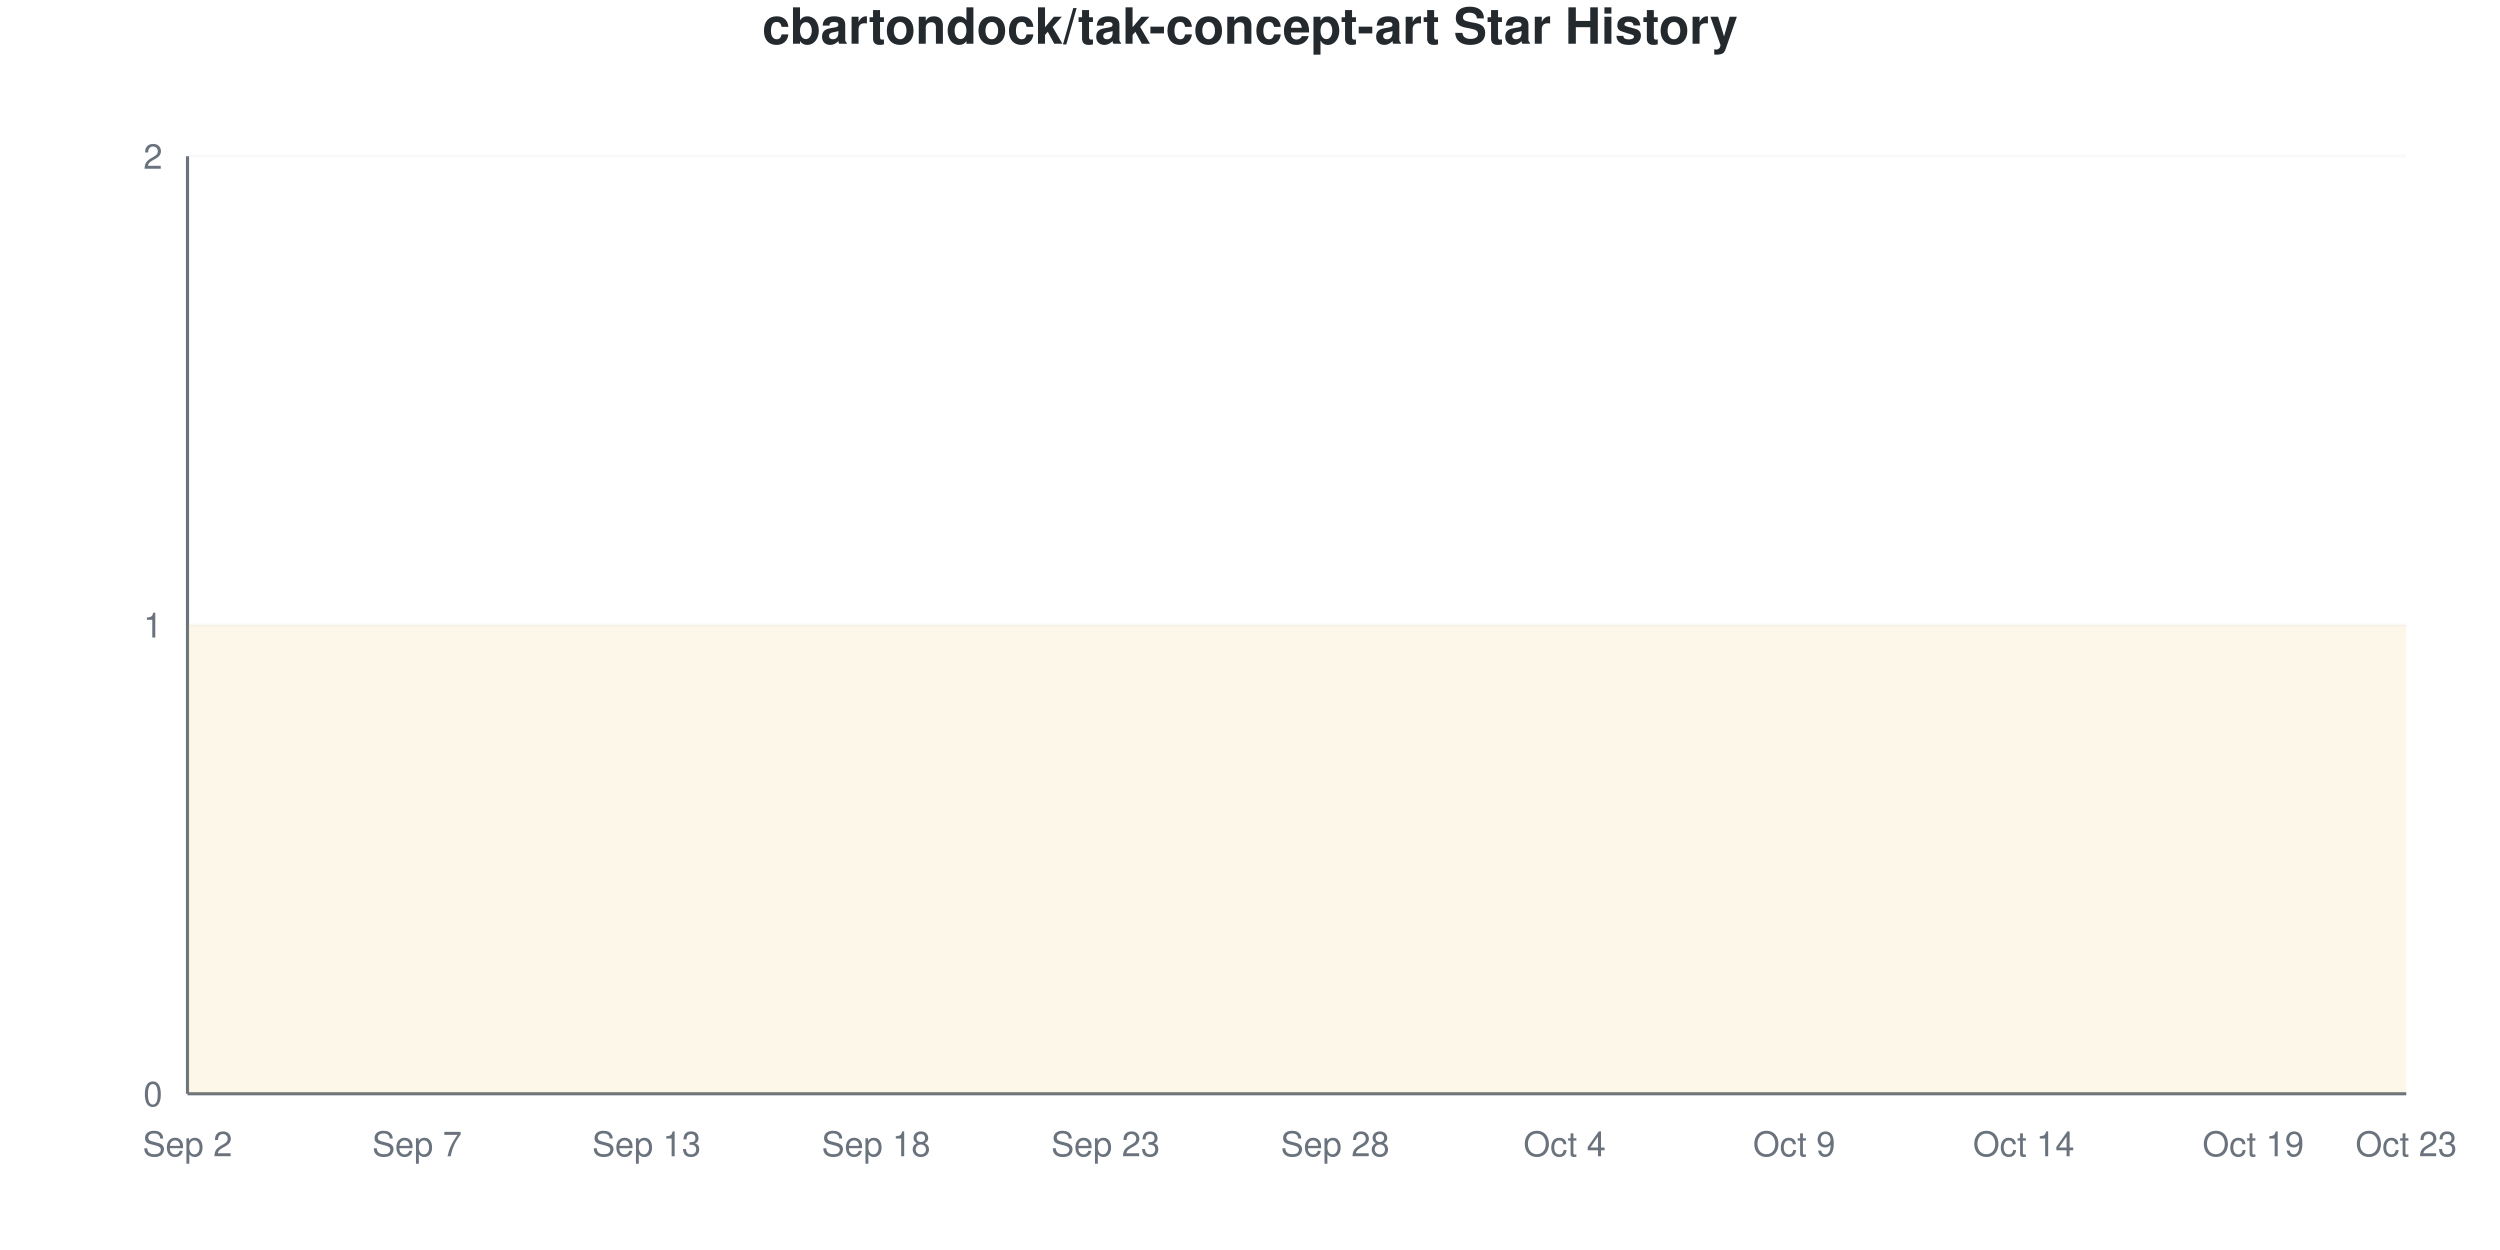
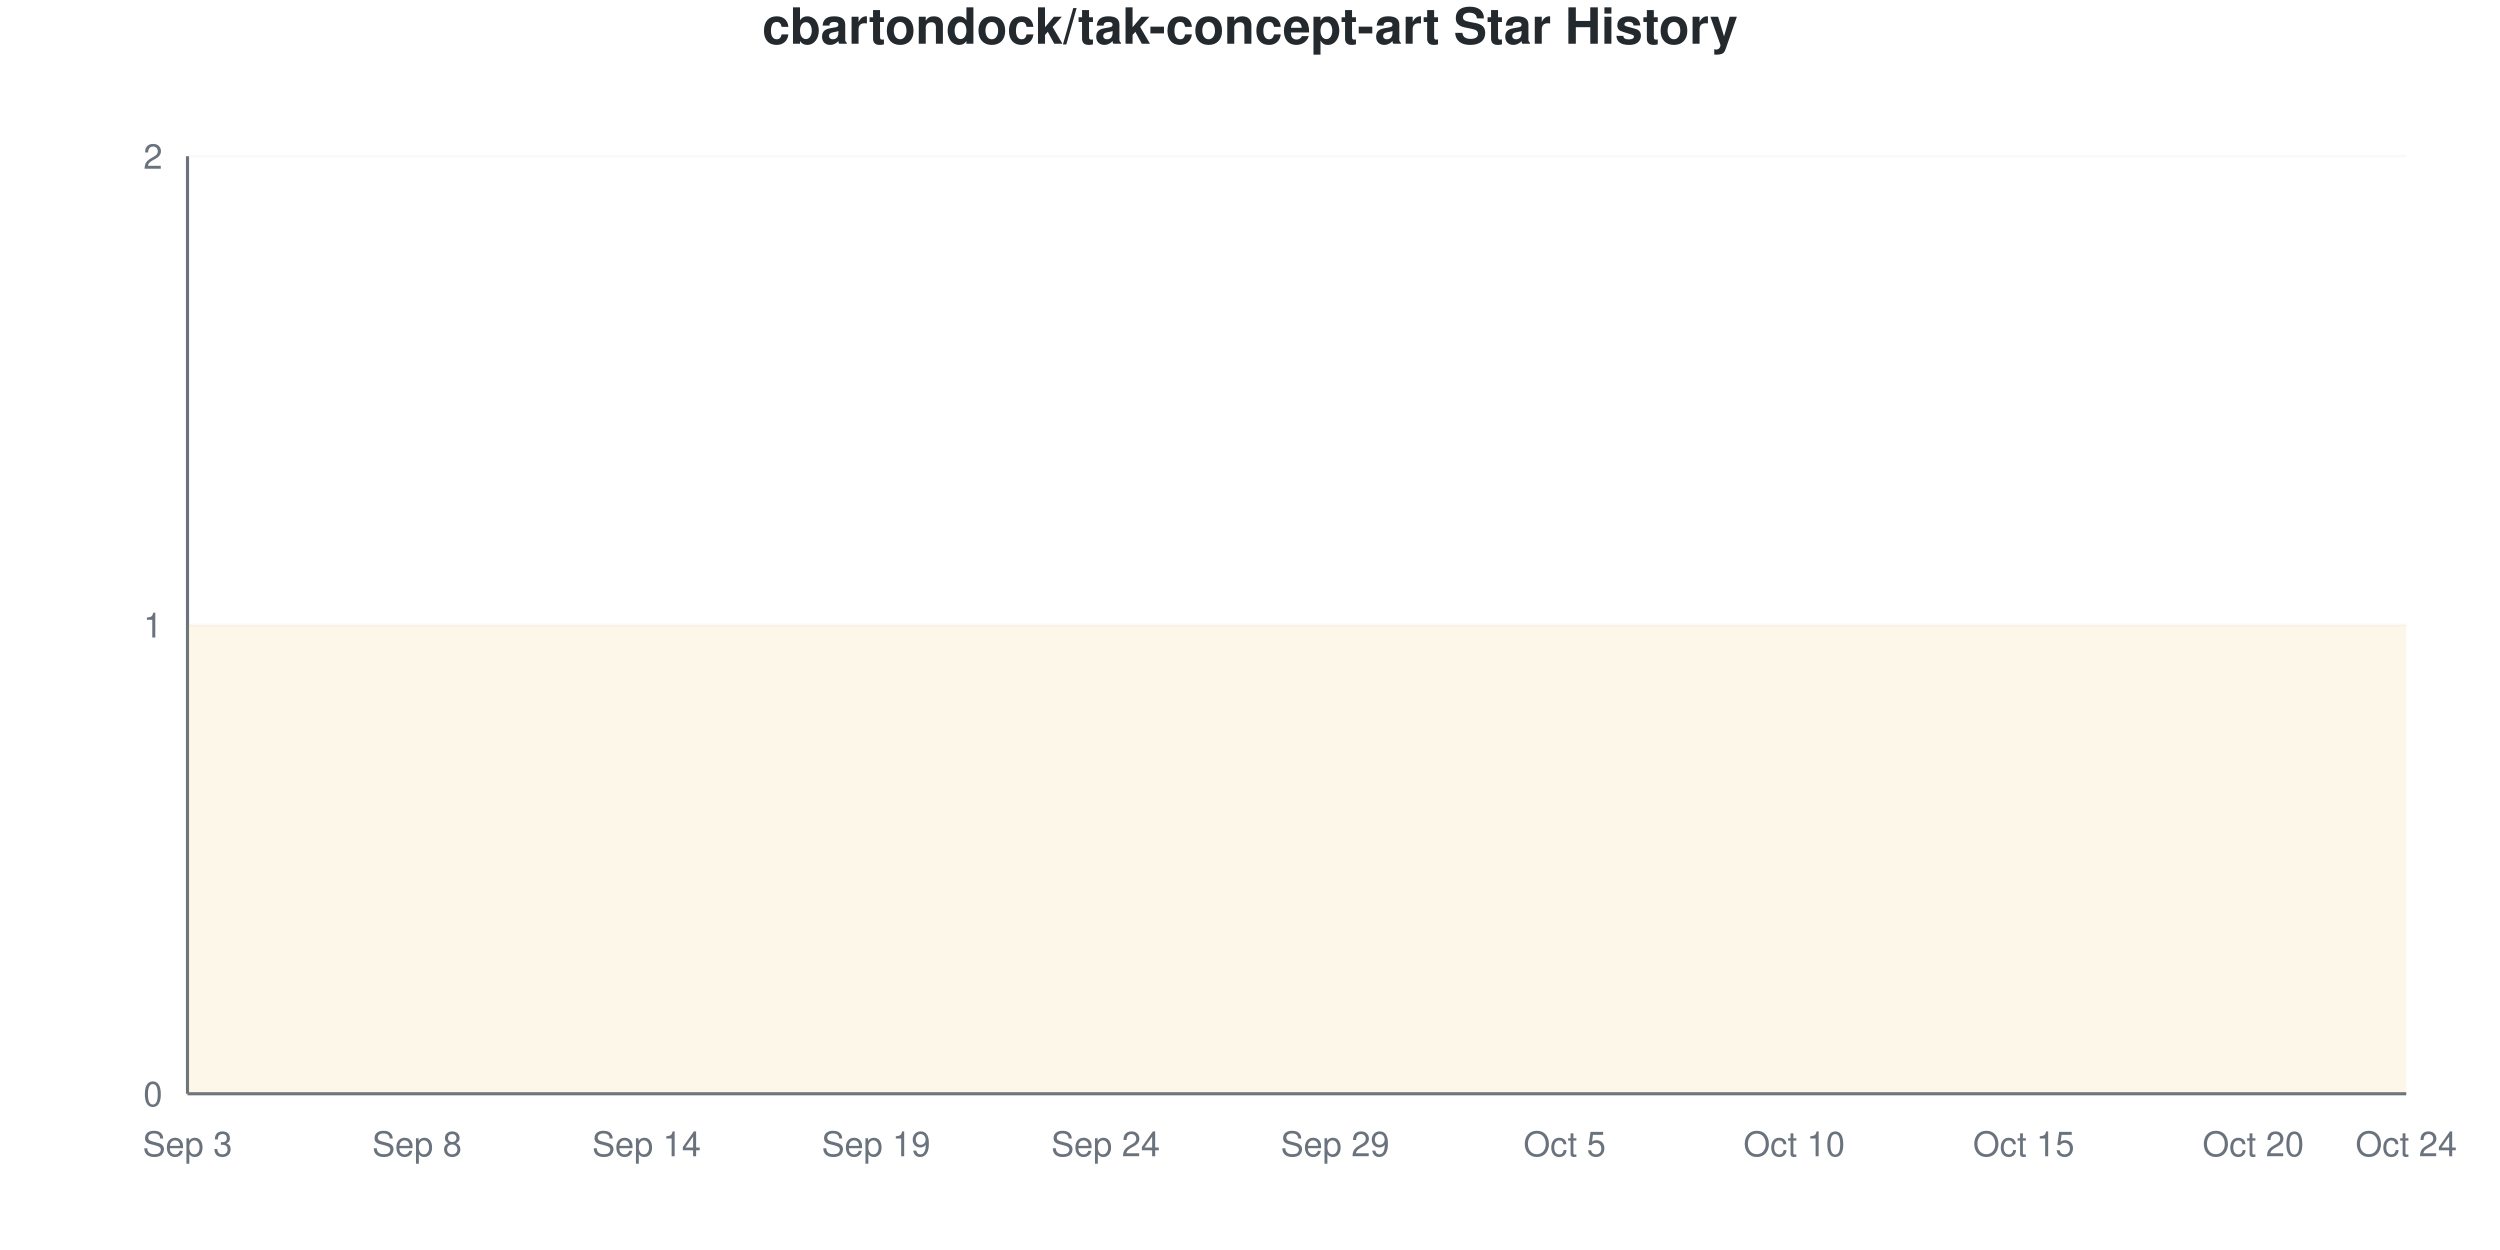
<svg xmlns="http://www.w3.org/2000/svg" viewBox="0 0 800 400" width="800" height="400">
  <style>
    @keyframes drawLine {
      to { stroke-dashoffset: 0; }
    }
    @keyframes fadeInPoint {
      from { opacity: 0; }
      to { opacity: 1; }
    }
    .data-line-0 {
      stroke-dasharray: 1290;
      stroke-dashoffset: 1290;
      animation: drawLine 2s ease-out forwards;
    }
    .data-point {
      opacity: 0;
      animation: fadeInPoint 0.5s ease-out forwards;
    }
    .chart-bg { fill: #fff; }
    .chart-text { fill: #24292e; }
    .chart-muted { fill: #6a737d; }
    .chart-grid { stroke: #eee; }
    .chart-axis { stroke: #6a737d; }
    @media (prefers-color-scheme: dark) {
      .chart-bg { fill: #0d1117; }
      .chart-text { fill: #e6edf3; }
      .chart-muted { fill: #8b949e; }
      .chart-grid { stroke: #21262d; }
      .chart-axis { stroke: #8b949e; }
    }
  </style>
  <rect width="800" height="400" class="chart-bg" />
  <text x="400" y="14" text-anchor="middle" class="chart-text" font-size="16" font-weight="bold" font-family="-apple-system, BlinkMacSystemFont, 'Segoe UI', Helvetica, Arial, sans-serif">cbartondock/tak-concept-art Star History</text>
  <g class="grid">
    <line x1="60" y1="350" x2="770" y2="350" class="chart-grid" stroke-opacity="0.3" />
    <text x="52" y="354" text-anchor="end" class="chart-muted" font-size="11" font-family="-apple-system, BlinkMacSystemFont, 'Segoe UI', Helvetica, Arial, sans-serif">0</text>
    <line x1="60" y1="200" x2="770" y2="200" class="chart-grid" stroke-opacity="0.3" />
    <text x="52" y="204" text-anchor="end" class="chart-muted" font-size="11" font-family="-apple-system, BlinkMacSystemFont, 'Segoe UI', Helvetica, Arial, sans-serif">1</text>
    <line x1="60" y1="50" x2="770" y2="50" class="chart-grid" stroke-opacity="0.3" />
    <text x="52" y="54" text-anchor="end" class="chart-muted" font-size="11" font-family="-apple-system, BlinkMacSystemFont, 'Segoe UI', Helvetica, Arial, sans-serif">2</text>
  </g>
  <g class="milestones">
    
  </g>
  <g class="x-axis">
-     <text x="60" y="370" text-anchor="middle" class="chart-muted" font-size="11" font-family="-apple-system, BlinkMacSystemFont, 'Segoe UI', Helvetica, Arial, sans-serif">Sep 2</text>
-     <text x="133.448" y="370" text-anchor="middle" class="chart-muted" font-size="11" font-family="-apple-system, BlinkMacSystemFont, 'Segoe UI', Helvetica, Arial, sans-serif">Sep 7</text>
-     <text x="206.897" y="370" text-anchor="middle" class="chart-muted" font-size="11" font-family="-apple-system, BlinkMacSystemFont, 'Segoe UI', Helvetica, Arial, sans-serif">Sep 13</text>
-     <text x="280.345" y="370" text-anchor="middle" class="chart-muted" font-size="11" font-family="-apple-system, BlinkMacSystemFont, 'Segoe UI', Helvetica, Arial, sans-serif">Sep 18</text>
-     <text x="353.793" y="370" text-anchor="middle" class="chart-muted" font-size="11" font-family="-apple-system, BlinkMacSystemFont, 'Segoe UI', Helvetica, Arial, sans-serif">Sep 23</text>
-     <text x="427.241" y="370" text-anchor="middle" class="chart-muted" font-size="11" font-family="-apple-system, BlinkMacSystemFont, 'Segoe UI', Helvetica, Arial, sans-serif">Sep 28</text>
-     <text x="500.69" y="370" text-anchor="middle" class="chart-muted" font-size="11" font-family="-apple-system, BlinkMacSystemFont, 'Segoe UI', Helvetica, Arial, sans-serif">Oct 4</text>
-     <text x="574.138" y="370" text-anchor="middle" class="chart-muted" font-size="11" font-family="-apple-system, BlinkMacSystemFont, 'Segoe UI', Helvetica, Arial, sans-serif">Oct 9</text>
-     <text x="647.586" y="370" text-anchor="middle" class="chart-muted" font-size="11" font-family="-apple-system, BlinkMacSystemFont, 'Segoe UI', Helvetica, Arial, sans-serif">Oct 14</text>
-     <text x="721.034" y="370" text-anchor="middle" class="chart-muted" font-size="11" font-family="-apple-system, BlinkMacSystemFont, 'Segoe UI', Helvetica, Arial, sans-serif">Oct 19</text>
-     <text x="770" y="370" text-anchor="middle" class="chart-muted" font-size="11" font-family="-apple-system, BlinkMacSystemFont, 'Segoe UI', Helvetica, Arial, sans-serif">Oct 23</text>
+     <text x="60" y="370" text-anchor="middle" class="chart-muted" font-size="11" font-family="-apple-system, BlinkMacSystemFont, 'Segoe UI', Helvetica, Arial, sans-serif">Sep 3</text>
+     <text x="133.448" y="370" text-anchor="middle" class="chart-muted" font-size="11" font-family="-apple-system, BlinkMacSystemFont, 'Segoe UI', Helvetica, Arial, sans-serif">Sep 8</text>
+     <text x="206.897" y="370" text-anchor="middle" class="chart-muted" font-size="11" font-family="-apple-system, BlinkMacSystemFont, 'Segoe UI', Helvetica, Arial, sans-serif">Sep 14</text>
+     <text x="280.345" y="370" text-anchor="middle" class="chart-muted" font-size="11" font-family="-apple-system, BlinkMacSystemFont, 'Segoe UI', Helvetica, Arial, sans-serif">Sep 19</text>
+     <text x="353.793" y="370" text-anchor="middle" class="chart-muted" font-size="11" font-family="-apple-system, BlinkMacSystemFont, 'Segoe UI', Helvetica, Arial, sans-serif">Sep 24</text>
+     <text x="427.241" y="370" text-anchor="middle" class="chart-muted" font-size="11" font-family="-apple-system, BlinkMacSystemFont, 'Segoe UI', Helvetica, Arial, sans-serif">Sep 29</text>
+     <text x="500.69" y="370" text-anchor="middle" class="chart-muted" font-size="11" font-family="-apple-system, BlinkMacSystemFont, 'Segoe UI', Helvetica, Arial, sans-serif">Oct 5</text>
+     <text x="574.138" y="370" text-anchor="middle" class="chart-muted" font-size="11" font-family="-apple-system, BlinkMacSystemFont, 'Segoe UI', Helvetica, Arial, sans-serif">Oct 10</text>
+     <text x="647.586" y="370" text-anchor="middle" class="chart-muted" font-size="11" font-family="-apple-system, BlinkMacSystemFont, 'Segoe UI', Helvetica, Arial, sans-serif">Oct 15</text>
+     <text x="721.034" y="370" text-anchor="middle" class="chart-muted" font-size="11" font-family="-apple-system, BlinkMacSystemFont, 'Segoe UI', Helvetica, Arial, sans-serif">Oct 20</text>
+     <text x="770" y="370" text-anchor="middle" class="chart-muted" font-size="11" font-family="-apple-system, BlinkMacSystemFont, 'Segoe UI', Helvetica, Arial, sans-serif">Oct 24</text>
  </g>
  <line x1="60" y1="50" x2="60" y2="350" class="chart-axis" stroke-width="1" />
  <line x1="60" y1="350" x2="770" y2="350" class="chart-axis" stroke-width="1" />
  <path d="M60,350 L60,200 C68.161,200 76.322,200 84.483,200 C92.644,200 100.805,200 108.966,200 C117.126,200 125.287,200 133.448,200 C141.609,200 149.77,200 157.931,200 C166.092,200 174.253,200 182.414,200 C190.575,200 198.736,200 206.897,200 C215.057,200 223.218,200 231.379,200 C239.54,200 247.701,200 255.862,200 C264.023,200 272.184,200 280.345,200 C288.506,200 296.667,200 304.828,200 C312.989,200 321.149,200 329.31,200 C337.471,200 345.632,200 353.793,200 C361.954,200 370.115,200 378.276,200 C386.437,200 394.598,200 402.759,200 C410.92,200 419.08,200 427.241,200 C435.402,200 443.563,200 451.724,200 C459.885,200 468.046,200 476.207,200 C484.368,200 492.529,200 500.69,200 C508.851,200 517.011,200 525.172,200 C533.333,200 541.494,200 549.655,200 C557.816,200 565.977,200 574.138,200 C582.299,200 590.46,200 598.621,200 C606.782,200 614.943,200 623.103,200 C631.264,200 639.425,200 647.586,200 C655.747,200 663.908,200 672.069,200 C680.23,200 688.391,200 696.552,200 C704.713,200 712.874,200 721.034,200 C729.195,200 737.356,200 745.517,200 C753.678,200 761.839,200 770,200 L770,350 L60,350 Z" fill="#dfb317" fill-opacity="0.1" />
  <path d="M60,350 L60,200 C68.161,200 76.322,200 84.483,200 C92.644,200 100.805,200 108.966,200 C117.126,200 125.287,200 133.448,200 C141.609,200 149.77,200 157.931,200 C166.092,200 174.253,200 182.414,200 C190.575,200 198.736,200 206.897,200 C215.057,200 223.218,200 231.379,200 C239.54,200 247.701,200 255.862,200 C264.023,200 272.184,200 280.345,200 C288.506,200 296.667,200 304.828,200 C312.989,200 321.149,200 329.31,200 C337.471,200 345.632,200 353.793,200 C361.954,200 370.115,200 378.276,200 C386.437,200 394.598,200 402.759,200 C410.92,200 419.08,200 427.241,200 C435.402,200 443.563,200 451.724,200 C459.885,200 468.046,200 476.207,200 C484.368,200 492.529,200 500.69,200 C508.851,200 517.011,200 525.172,200 C533.333,200 541.494,200 549.655,200 C557.816,200 565.977,200 574.138,200 C582.299,200 590.46,200 598.621,200 C606.782,200 614.943,200 623.103,200 C631.264,200 639.425,200 647.586,200 C655.747,200 663.908,200 672.069,200 C680.23,200 688.391,200 696.552,200 C704.713,200 712.874,200 721.034,200 C729.195,200 737.356,200 745.517,200 C753.678,200 761.839,200 770,200" fill="none" stroke="#dfb317" stroke-width="2.5" class="data-line-0" />
  <g class="points">
    <circle cx="60" cy="200" r="4" fill="#dfb317" class="data-point" style="animation-delay: 1.50s" />
    <circle cx="84.483" cy="200" r="4" fill="#dfb317" class="data-point" style="animation-delay: 1.55s" />
    <circle cx="108.966" cy="200" r="4" fill="#dfb317" class="data-point" style="animation-delay: 1.60s" />
    <circle cx="133.448" cy="200" r="4" fill="#dfb317" class="data-point" style="animation-delay: 1.65s" />
    <circle cx="157.931" cy="200" r="4" fill="#dfb317" class="data-point" style="animation-delay: 1.70s" />
    <circle cx="182.414" cy="200" r="4" fill="#dfb317" class="data-point" style="animation-delay: 1.75s" />
    <circle cx="206.897" cy="200" r="4" fill="#dfb317" class="data-point" style="animation-delay: 1.80s" />
    <circle cx="231.379" cy="200" r="4" fill="#dfb317" class="data-point" style="animation-delay: 1.85s" />
    <circle cx="255.862" cy="200" r="4" fill="#dfb317" class="data-point" style="animation-delay: 1.90s" />
    <circle cx="280.345" cy="200" r="4" fill="#dfb317" class="data-point" style="animation-delay: 1.95s" />
    <circle cx="304.828" cy="200" r="4" fill="#dfb317" class="data-point" style="animation-delay: 2.00s" />
    <circle cx="329.31" cy="200" r="4" fill="#dfb317" class="data-point" style="animation-delay: 2.05s" />
    <circle cx="353.793" cy="200" r="4" fill="#dfb317" class="data-point" style="animation-delay: 2.10s" />
    <circle cx="378.276" cy="200" r="4" fill="#dfb317" class="data-point" style="animation-delay: 2.15s" />
    <circle cx="402.759" cy="200" r="4" fill="#dfb317" class="data-point" style="animation-delay: 2.20s" />
    <circle cx="427.241" cy="200" r="4" fill="#dfb317" class="data-point" style="animation-delay: 2.25s" />
    <circle cx="451.724" cy="200" r="4" fill="#dfb317" class="data-point" style="animation-delay: 2.30s" />
    <circle cx="476.207" cy="200" r="4" fill="#dfb317" class="data-point" style="animation-delay: 2.35s" />
    <circle cx="500.69" cy="200" r="4" fill="#dfb317" class="data-point" style="animation-delay: 2.40s" />
    <circle cx="525.172" cy="200" r="4" fill="#dfb317" class="data-point" style="animation-delay: 2.45s" />
    <circle cx="549.655" cy="200" r="4" fill="#dfb317" class="data-point" style="animation-delay: 2.50s" />
    <circle cx="574.138" cy="200" r="4" fill="#dfb317" class="data-point" style="animation-delay: 2.55s" />
    <circle cx="598.621" cy="200" r="4" fill="#dfb317" class="data-point" style="animation-delay: 2.60s" />
    <circle cx="623.103" cy="200" r="4" fill="#dfb317" class="data-point" style="animation-delay: 2.65s" />
    <circle cx="647.586" cy="200" r="4" fill="#dfb317" class="data-point" style="animation-delay: 2.70s" />
    <circle cx="672.069" cy="200" r="4" fill="#dfb317" class="data-point" style="animation-delay: 2.75s" />
    <circle cx="696.552" cy="200" r="4" fill="#dfb317" class="data-point" style="animation-delay: 2.80s" />
    <circle cx="721.034" cy="200" r="4" fill="#dfb317" class="data-point" style="animation-delay: 2.85s" />
    <circle cx="745.517" cy="200" r="4" fill="#dfb317" class="data-point" style="animation-delay: 2.90s" />
    <circle cx="770" cy="200" r="4" fill="#dfb317" class="data-point" style="animation-delay: 2.95s" />
  </g>
</svg>
